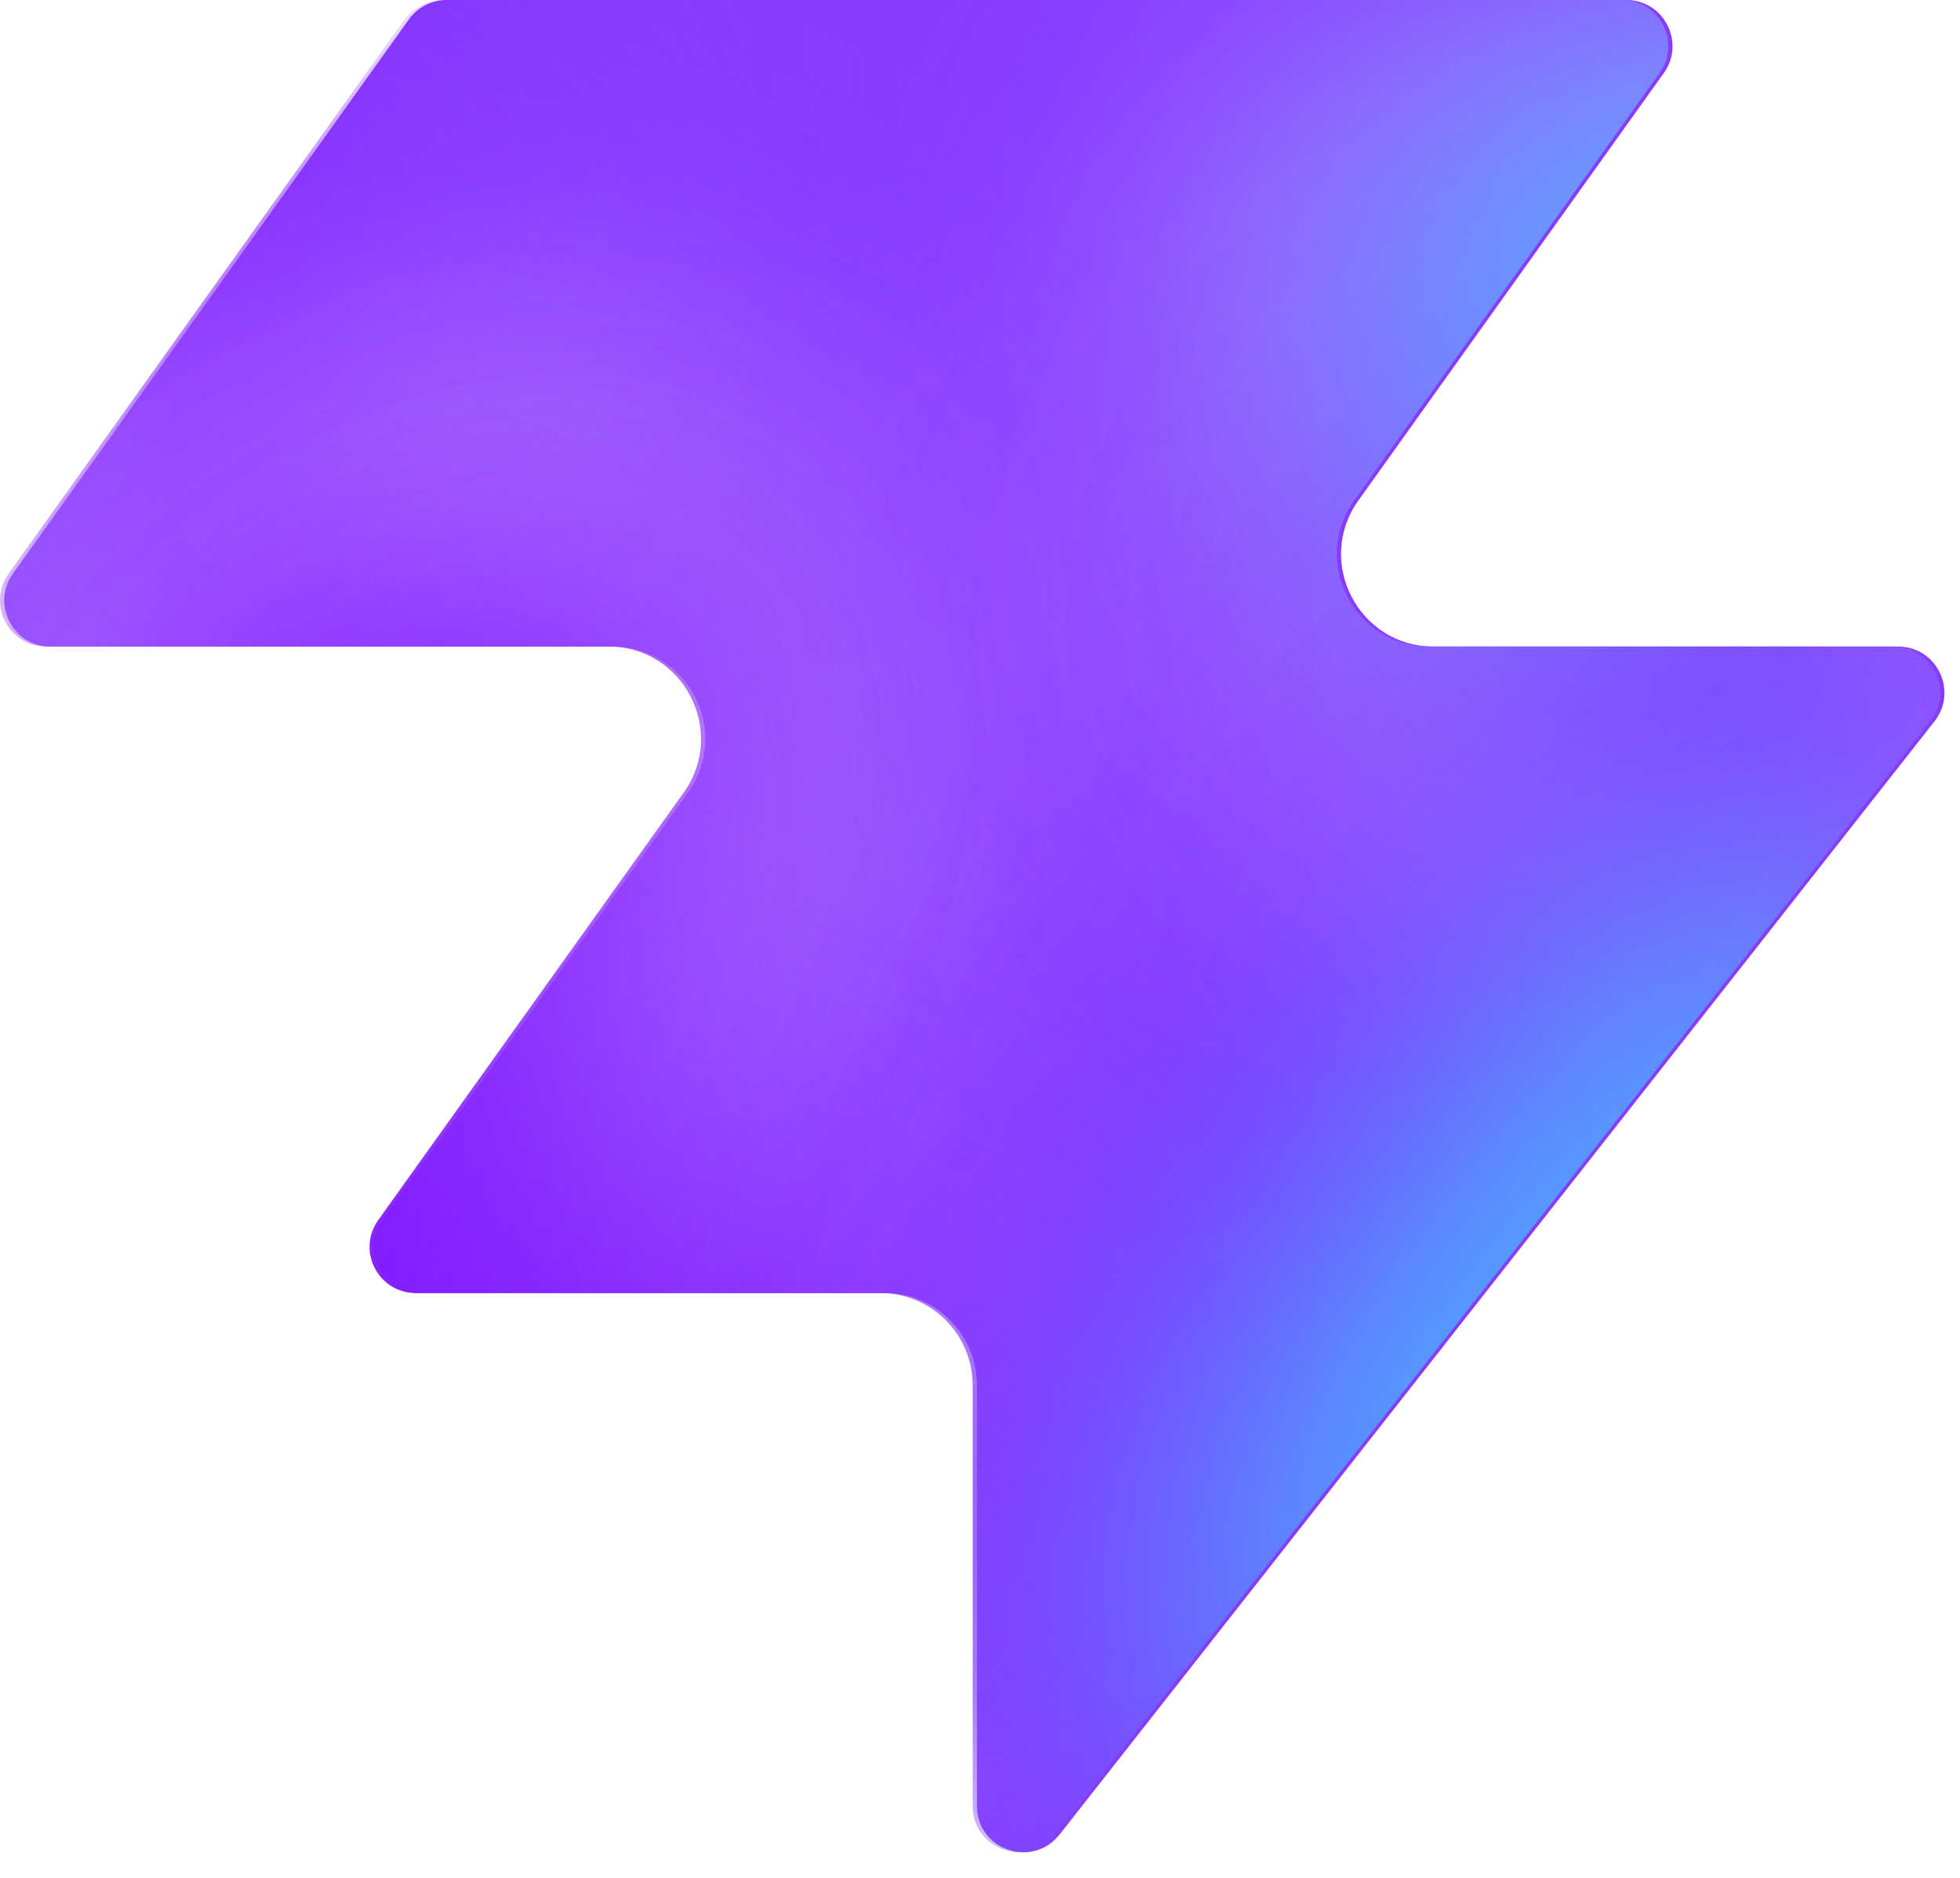
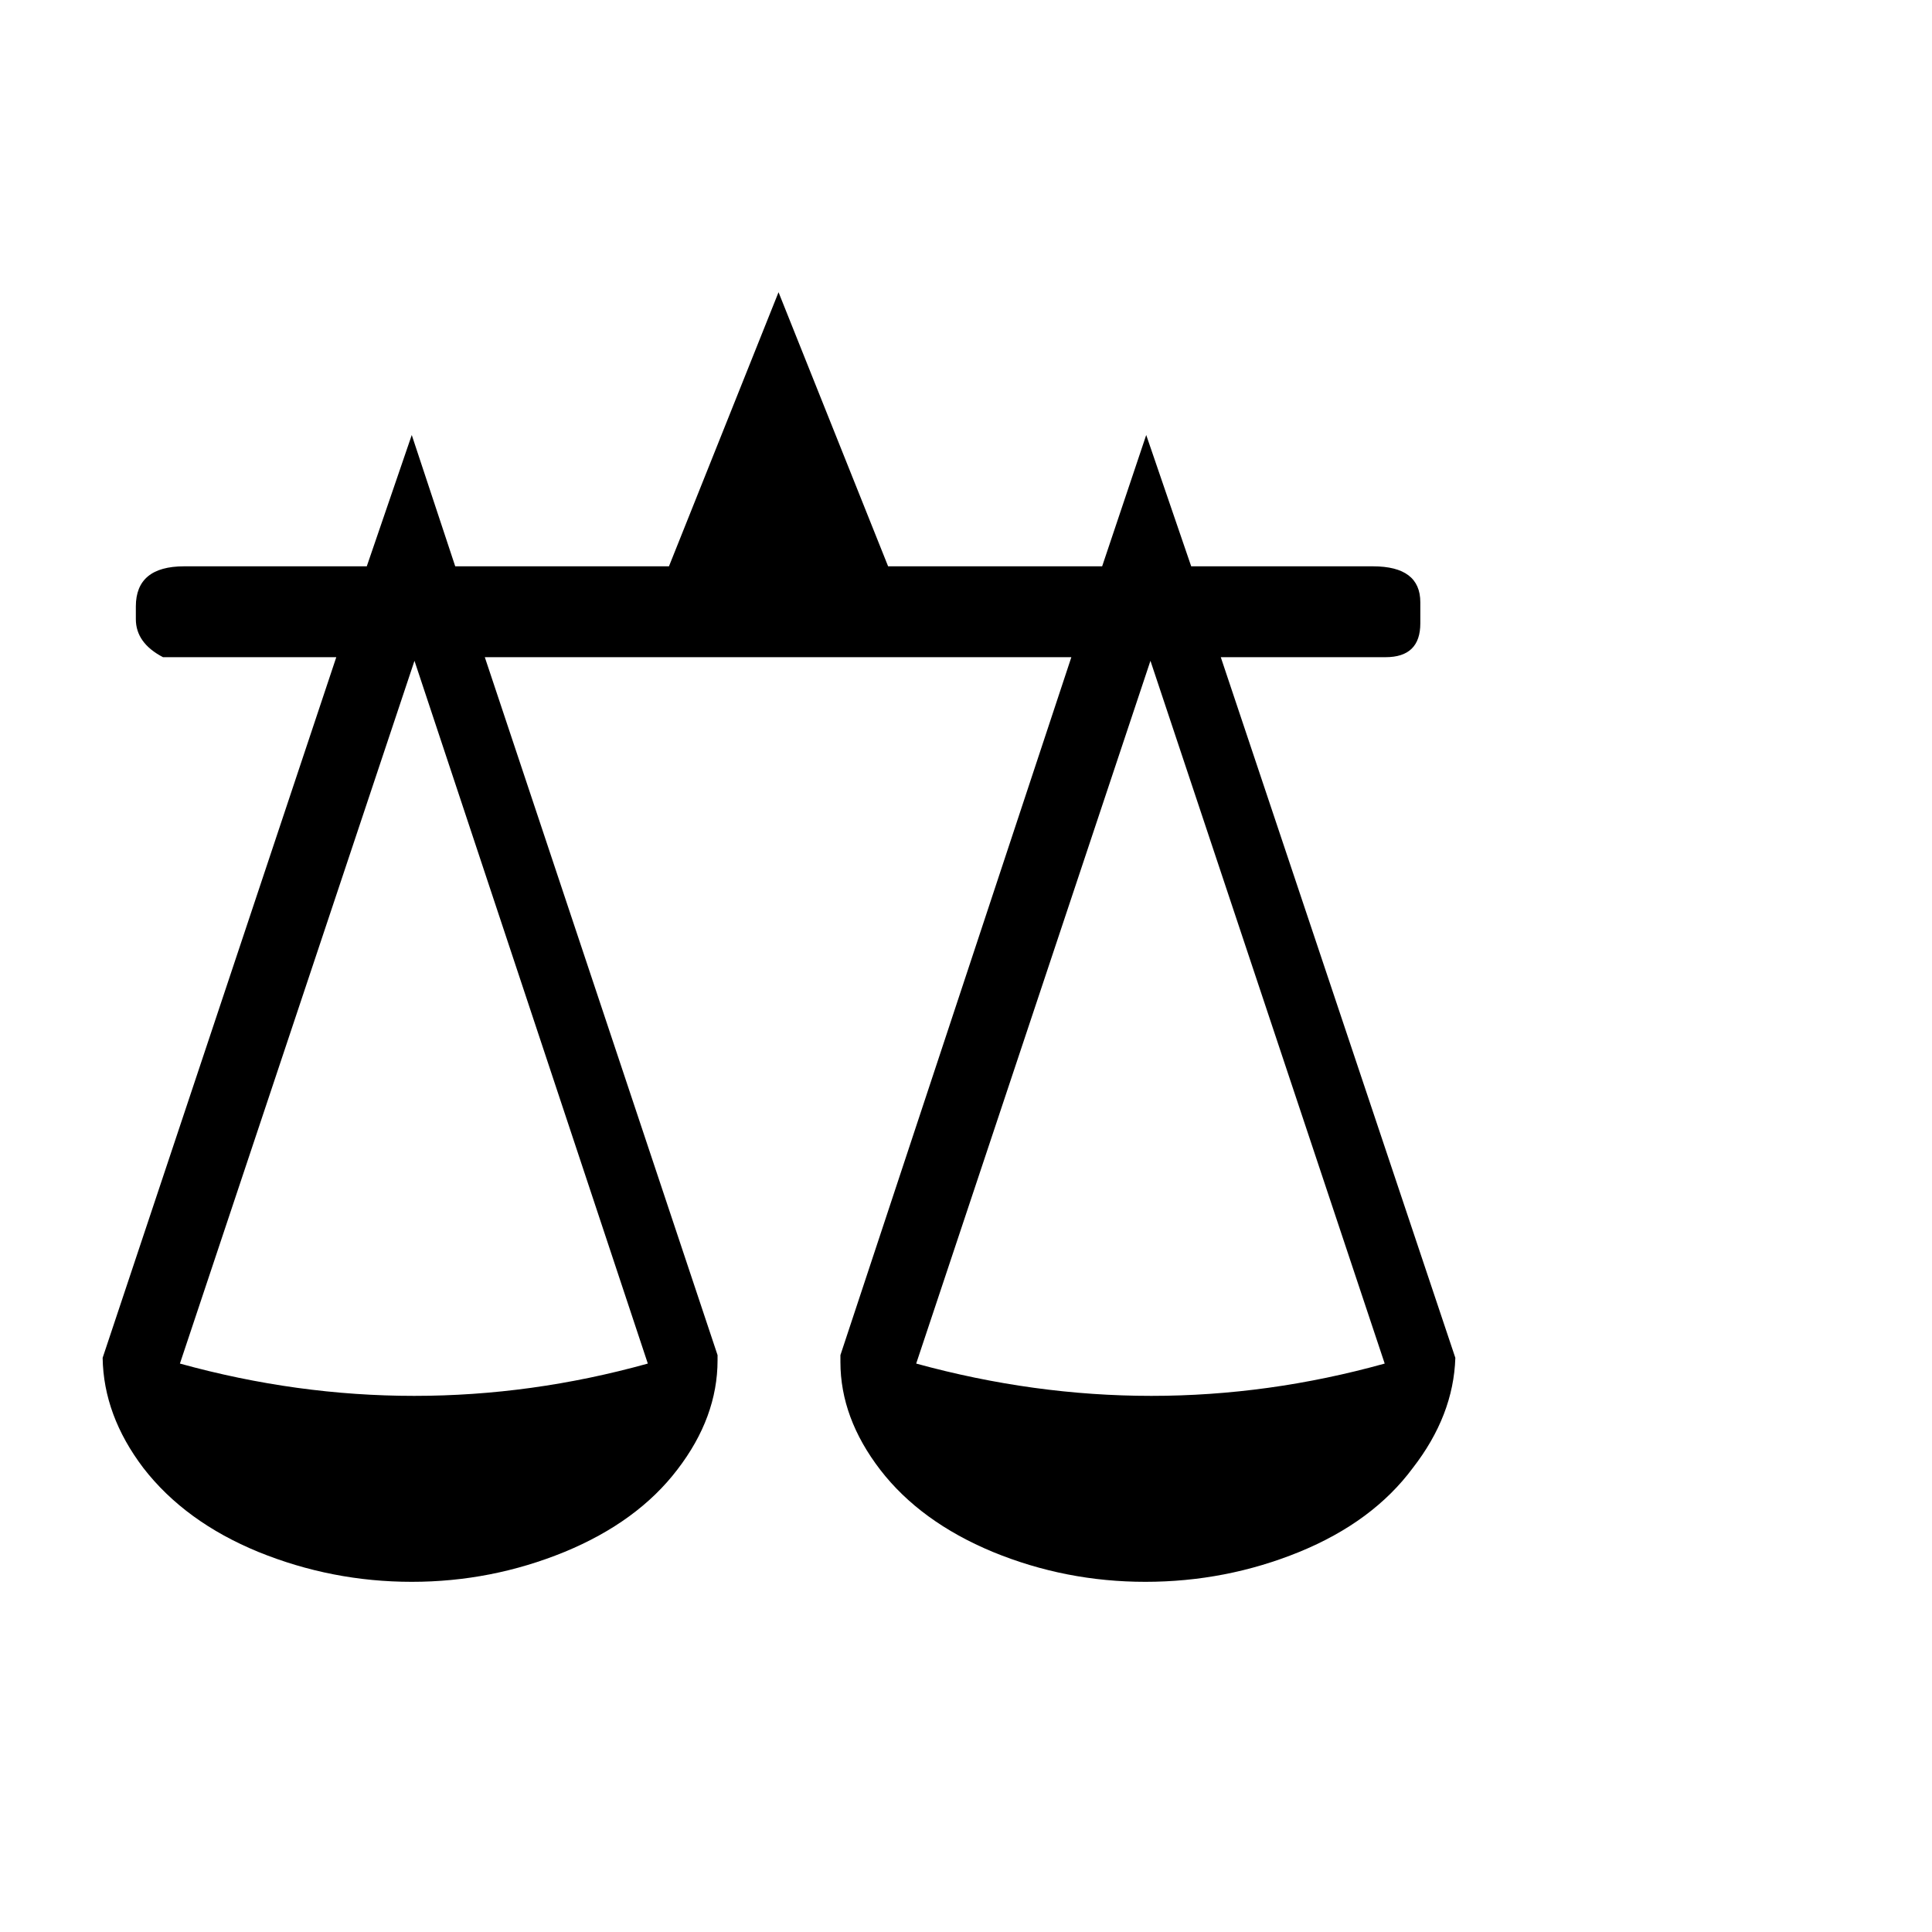
- <svg xmlns="http://www.w3.org/2000/svg" width="48" height="46" fill="none" viewBox="0 0 48 46">
-   <path fill="#863bff" d="M25.946 44.938c-.664.845-2.021.375-2.021-.698V33.937a2.26 2.26 0 0 0-2.262-2.262H10.287c-.92 0-1.456-1.04-.92-1.788l7.48-10.471c1.07-1.497 0-3.578-1.842-3.578H1.237c-.92 0-1.456-1.04-.92-1.788L10.013.474c.214-.297.556-.474.92-.474h28.894c.92 0 1.456 1.04.92 1.788l-7.48 10.471c-1.07 1.498 0 3.579 1.842 3.579h11.377c.943 0 1.473 1.088.89 1.83L25.947 44.94z" style="fill:#863bff;fill:color(display-p3 .525 .23 1);fill-opacity:1" />
-   <mask id="a" width="48" height="46" x="0" y="0" maskUnits="userSpaceOnUse" style="mask-type:alpha">
-     <path fill="#000" d="M25.842 44.938c-.664.844-2.021.375-2.021-.698V33.937a2.26 2.26 0 0 0-2.262-2.262H10.183c-.92 0-1.456-1.04-.92-1.788l7.48-10.471c1.07-1.498 0-3.579-1.842-3.579H1.133c-.92 0-1.456-1.04-.92-1.787L9.91.473c.214-.297.556-.474.92-.474h28.894c.92 0 1.456 1.04.92 1.788l-7.48 10.471c-1.07 1.498 0 3.578 1.842 3.578h11.377c.943 0 1.473 1.088.89 1.832L25.843 44.94z" style="fill:#000;fill-opacity:1" />
-   </mask>
-   <g mask="url(#a)">
-     <g filter="url(#b)">
-       <ellipse cx="5.508" cy="14.704" fill="#ede6ff" rx="5.508" ry="14.704" style="fill:#ede6ff;fill:color(display-p3 .927 .903 1);fill-opacity:1" transform="matrix(.00324 1 1 -.00324 -4.47 31.516)" />
-     </g>
-     <g filter="url(#c)">
-       <ellipse cx="10.399" cy="29.851" fill="#ede6ff" rx="10.399" ry="29.851" style="fill:#ede6ff;fill:color(display-p3 .927 .903 1);fill-opacity:1" transform="matrix(.00324 1 1 -.00324 -39.328 7.883)" />
-     </g>
-     <g filter="url(#d)">
-       <ellipse cx="5.508" cy="30.487" fill="#7e14ff" rx="5.508" ry="30.487" style="fill:#7e14ff;fill:color(display-p3 .492 .077 1);fill-opacity:1" transform="rotate(89.814 -25.913 -14.639)scale(1 -1)" />
-     </g>
-     <g filter="url(#e)">
-       <ellipse cx="5.508" cy="30.599" fill="#7e14ff" rx="5.508" ry="30.599" style="fill:#7e14ff;fill:color(display-p3 .492 .077 1);fill-opacity:1" transform="rotate(89.814 -32.644 -3.334)scale(1 -1)" />
-     </g>
-     <g filter="url(#f)">
-       <ellipse cx="5.508" cy="30.599" fill="#7e14ff" rx="5.508" ry="30.599" style="fill:#7e14ff;fill:color(display-p3 .492 .077 1);fill-opacity:1" transform="matrix(.00324 1 1 -.00324 -34.34 30.47)" />
-     </g>
-     <g filter="url(#g)">
-       <ellipse cx="14.072" cy="22.078" fill="#ede6ff" rx="14.072" ry="22.078" style="fill:#ede6ff;fill:color(display-p3 .927 .903 1);fill-opacity:1" transform="rotate(93.35 24.506 48.493)scale(-1 1)" />
-     </g>
-     <g filter="url(#h)">
-       <ellipse cx="3.47" cy="21.501" fill="#7e14ff" rx="3.47" ry="21.501" style="fill:#7e14ff;fill:color(display-p3 .492 .077 1);fill-opacity:1" transform="rotate(89.009 28.708 47.59)scale(-1 1)" />
-     </g>
-     <g filter="url(#i)">
-       <ellipse cx="3.47" cy="21.501" fill="#7e14ff" rx="3.47" ry="21.501" style="fill:#7e14ff;fill:color(display-p3 .492 .077 1);fill-opacity:1" transform="rotate(89.009 28.708 47.59)scale(-1 1)" />
-     </g>
-     <g filter="url(#j)">
-       <ellipse cx=".387" cy="8.972" fill="#7e14ff" rx="4.407" ry="29.108" style="fill:#7e14ff;fill:color(display-p3 .492 .077 1);fill-opacity:1" transform="rotate(39.51 .387 8.972)" />
-     </g>
-     <g filter="url(#k)">
-       <ellipse cx="47.523" cy="-6.092" fill="#7e14ff" rx="4.407" ry="29.108" style="fill:#7e14ff;fill:color(display-p3 .492 .077 1);fill-opacity:1" transform="rotate(37.892 47.523 -6.092)" />
-     </g>
-     <g filter="url(#l)">
-       <ellipse cx="41.412" cy="6.333" fill="#47bfff" rx="5.971" ry="9.665" style="fill:#47bfff;fill:color(display-p3 .28 .748 1);fill-opacity:1" transform="rotate(37.892 41.412 6.333)" />
-     </g>
-     <g filter="url(#m)">
-       <ellipse cx="-1.879" cy="38.332" fill="#7e14ff" rx="4.407" ry="29.108" style="fill:#7e14ff;fill:color(display-p3 .492 .077 1);fill-opacity:1" transform="rotate(37.892 -1.88 38.332)" />
-     </g>
-     <g filter="url(#n)">
-       <ellipse cx="-1.879" cy="38.332" fill="#7e14ff" rx="4.407" ry="29.108" style="fill:#7e14ff;fill:color(display-p3 .492 .077 1);fill-opacity:1" transform="rotate(37.892 -1.88 38.332)" />
-     </g>
-     <g filter="url(#o)">
-       <ellipse cx="35.651" cy="29.907" fill="#7e14ff" rx="4.407" ry="29.108" style="fill:#7e14ff;fill:color(display-p3 .492 .077 1);fill-opacity:1" transform="rotate(37.892 35.651 29.907)" />
-     </g>
-     <g filter="url(#p)">
-       <ellipse cx="38.418" cy="32.4" fill="#47bfff" rx="5.971" ry="15.297" style="fill:#47bfff;fill:color(display-p3 .28 .748 1);fill-opacity:1" transform="rotate(37.892 38.418 32.4)" />
-     </g>
-   </g>
-   <defs>
-     <filter id="b" width="60.045" height="41.654" x="-19.77" y="16.149" color-interpolation-filters="sRGB" filterUnits="userSpaceOnUse">
-       <feFlood flood-opacity="0" result="BackgroundImageFix" />
-       <feBlend in="SourceGraphic" in2="BackgroundImageFix" result="shape" />
-       <feGaussianBlur result="effect1_foregroundBlur_2002_17158" stdDeviation="7.659" />
-     </filter>
-     <filter id="c" width="90.34" height="51.437" x="-54.613" y="-7.533" color-interpolation-filters="sRGB" filterUnits="userSpaceOnUse">
-       <feFlood flood-opacity="0" result="BackgroundImageFix" />
-       <feBlend in="SourceGraphic" in2="BackgroundImageFix" result="shape" />
-       <feGaussianBlur result="effect1_foregroundBlur_2002_17158" stdDeviation="7.659" />
-     </filter>
-     <filter id="d" width="79.355" height="29.4" x="-49.64" y="2.03" color-interpolation-filters="sRGB" filterUnits="userSpaceOnUse">
-       <feFlood flood-opacity="0" result="BackgroundImageFix" />
-       <feBlend in="SourceGraphic" in2="BackgroundImageFix" result="shape" />
-       <feGaussianBlur result="effect1_foregroundBlur_2002_17158" stdDeviation="4.596" />
-     </filter>
-     <filter id="e" width="79.579" height="29.4" x="-45.045" y="20.029" color-interpolation-filters="sRGB" filterUnits="userSpaceOnUse">
-       <feFlood flood-opacity="0" result="BackgroundImageFix" />
-       <feBlend in="SourceGraphic" in2="BackgroundImageFix" result="shape" />
-       <feGaussianBlur result="effect1_foregroundBlur_2002_17158" stdDeviation="4.596" />
-     </filter>
-     <filter id="f" width="79.579" height="29.4" x="-43.513" y="21.178" color-interpolation-filters="sRGB" filterUnits="userSpaceOnUse">
-       <feFlood flood-opacity="0" result="BackgroundImageFix" />
-       <feBlend in="SourceGraphic" in2="BackgroundImageFix" result="shape" />
-       <feGaussianBlur result="effect1_foregroundBlur_2002_17158" stdDeviation="4.596" />
-     </filter>
-     <filter id="g" width="74.749" height="58.852" x="15.756" y="-17.901" color-interpolation-filters="sRGB" filterUnits="userSpaceOnUse">
-       <feFlood flood-opacity="0" result="BackgroundImageFix" />
-       <feBlend in="SourceGraphic" in2="BackgroundImageFix" result="shape" />
-       <feGaussianBlur result="effect1_foregroundBlur_2002_17158" stdDeviation="7.659" />
-     </filter>
-     <filter id="h" width="61.377" height="25.362" x="23.548" y="2.284" color-interpolation-filters="sRGB" filterUnits="userSpaceOnUse">
-       <feFlood flood-opacity="0" result="BackgroundImageFix" />
-       <feBlend in="SourceGraphic" in2="BackgroundImageFix" result="shape" />
-       <feGaussianBlur result="effect1_foregroundBlur_2002_17158" stdDeviation="4.596" />
-     </filter>
-     <filter id="i" width="61.377" height="25.362" x="23.548" y="2.284" color-interpolation-filters="sRGB" filterUnits="userSpaceOnUse">
-       <feFlood flood-opacity="0" result="BackgroundImageFix" />
-       <feBlend in="SourceGraphic" in2="BackgroundImageFix" result="shape" />
-       <feGaussianBlur result="effect1_foregroundBlur_2002_17158" stdDeviation="4.596" />
-     </filter>
-     <filter id="j" width="56.045" height="63.649" x="-27.636" y="-22.853" color-interpolation-filters="sRGB" filterUnits="userSpaceOnUse">
-       <feFlood flood-opacity="0" result="BackgroundImageFix" />
-       <feBlend in="SourceGraphic" in2="BackgroundImageFix" result="shape" />
-       <feGaussianBlur result="effect1_foregroundBlur_2002_17158" stdDeviation="4.596" />
-     </filter>
-     <filter id="k" width="54.814" height="64.646" x="20.116" y="-38.415" color-interpolation-filters="sRGB" filterUnits="userSpaceOnUse">
-       <feFlood flood-opacity="0" result="BackgroundImageFix" />
-       <feBlend in="SourceGraphic" in2="BackgroundImageFix" result="shape" />
-       <feGaussianBlur result="effect1_foregroundBlur_2002_17158" stdDeviation="4.596" />
-     </filter>
-     <filter id="l" width="33.541" height="35.313" x="24.641" y="-11.323" color-interpolation-filters="sRGB" filterUnits="userSpaceOnUse">
-       <feFlood flood-opacity="0" result="BackgroundImageFix" />
-       <feBlend in="SourceGraphic" in2="BackgroundImageFix" result="shape" />
-       <feGaussianBlur result="effect1_foregroundBlur_2002_17158" stdDeviation="4.596" />
-     </filter>
-     <filter id="m" width="54.814" height="64.646" x="-29.286" y="6.009" color-interpolation-filters="sRGB" filterUnits="userSpaceOnUse">
-       <feFlood flood-opacity="0" result="BackgroundImageFix" />
-       <feBlend in="SourceGraphic" in2="BackgroundImageFix" result="shape" />
-       <feGaussianBlur result="effect1_foregroundBlur_2002_17158" stdDeviation="4.596" />
-     </filter>
-     <filter id="n" width="54.814" height="64.646" x="-29.286" y="6.009" color-interpolation-filters="sRGB" filterUnits="userSpaceOnUse">
-       <feFlood flood-opacity="0" result="BackgroundImageFix" />
-       <feBlend in="SourceGraphic" in2="BackgroundImageFix" result="shape" />
-       <feGaussianBlur result="effect1_foregroundBlur_2002_17158" stdDeviation="4.596" />
-     </filter>
-     <filter id="o" width="54.814" height="64.646" x="8.244" y="-2.416" color-interpolation-filters="sRGB" filterUnits="userSpaceOnUse">
-       <feFlood flood-opacity="0" result="BackgroundImageFix" />
-       <feBlend in="SourceGraphic" in2="BackgroundImageFix" result="shape" />
-       <feGaussianBlur result="effect1_foregroundBlur_2002_17158" stdDeviation="4.596" />
-     </filter>
-     <filter id="p" width="39.409" height="43.623" x="18.713" y="10.588" color-interpolation-filters="sRGB" filterUnits="userSpaceOnUse">
-       <feFlood flood-opacity="0" result="BackgroundImageFix" />
-       <feBlend in="SourceGraphic" in2="BackgroundImageFix" result="shape" />
-       <feGaussianBlur result="effect1_foregroundBlur_2002_17158" stdDeviation="4.596" />
-     </filter>
-   </defs>
+ <svg xmlns="http://www.w3.org/2000/svg" viewBox="0 0 100 100">
+   <text y=".9em" font-size="90">⚖️</text>
</svg>
